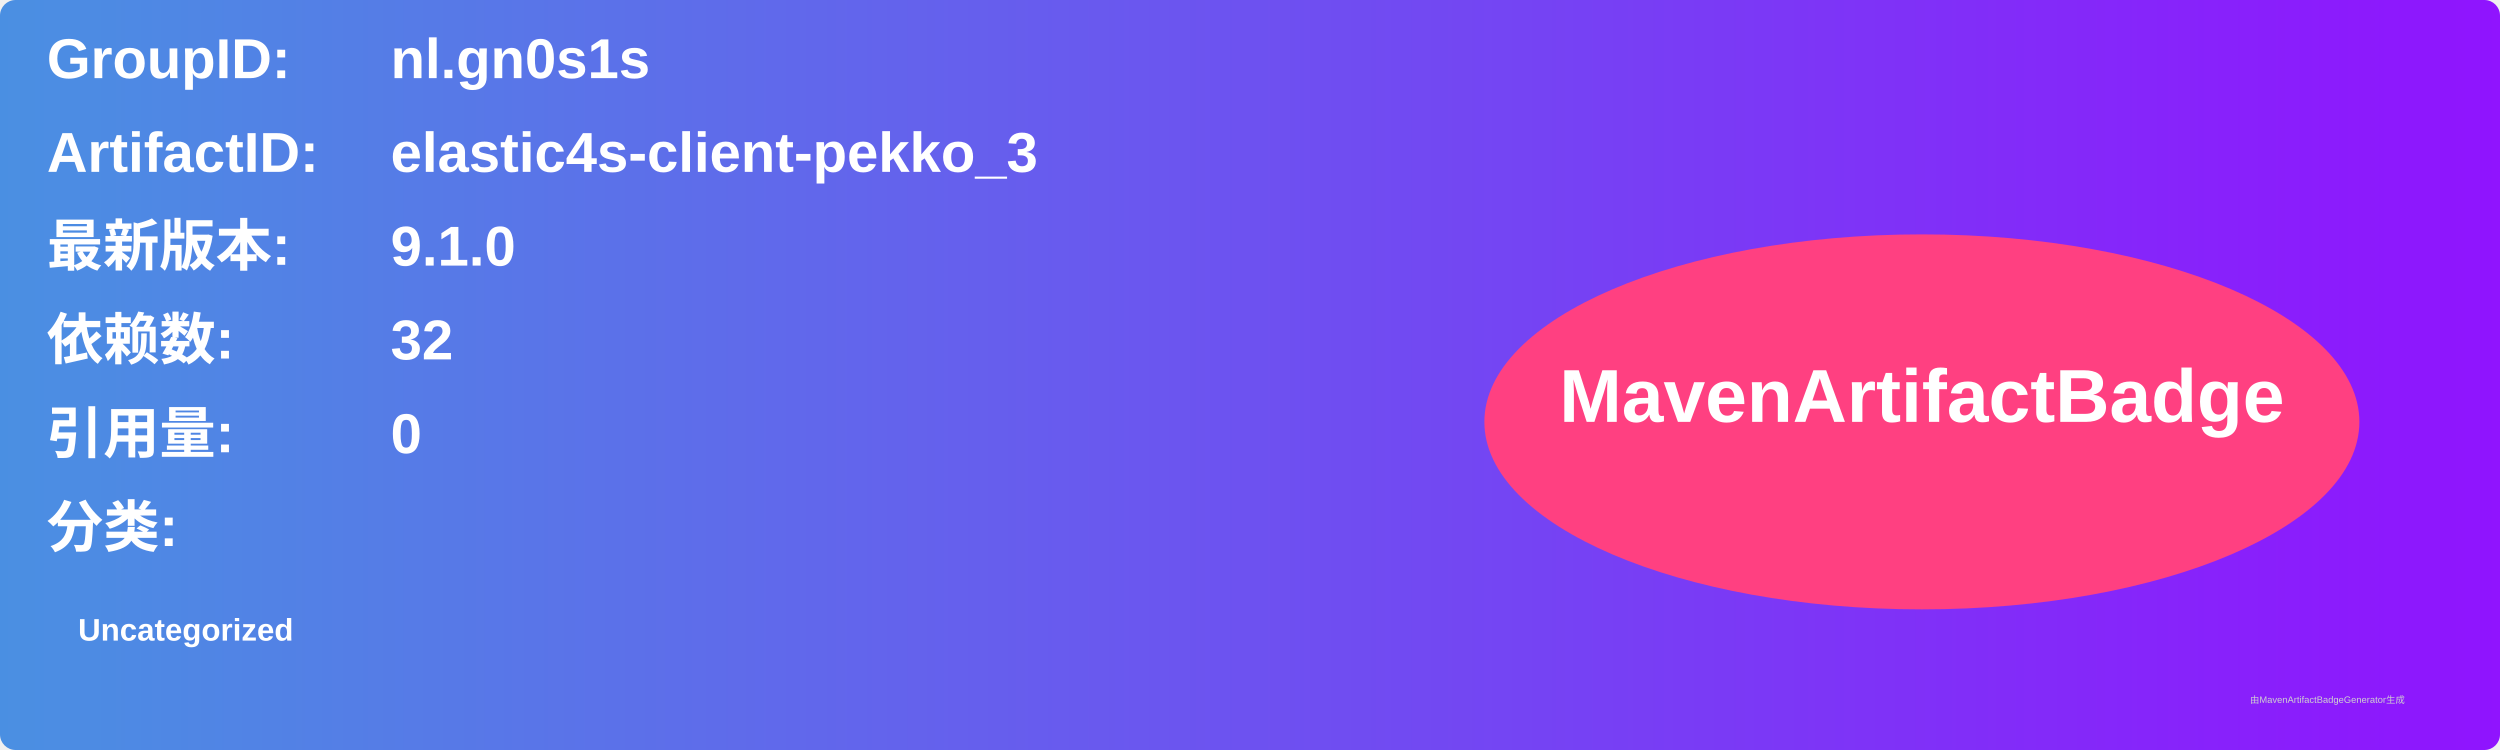
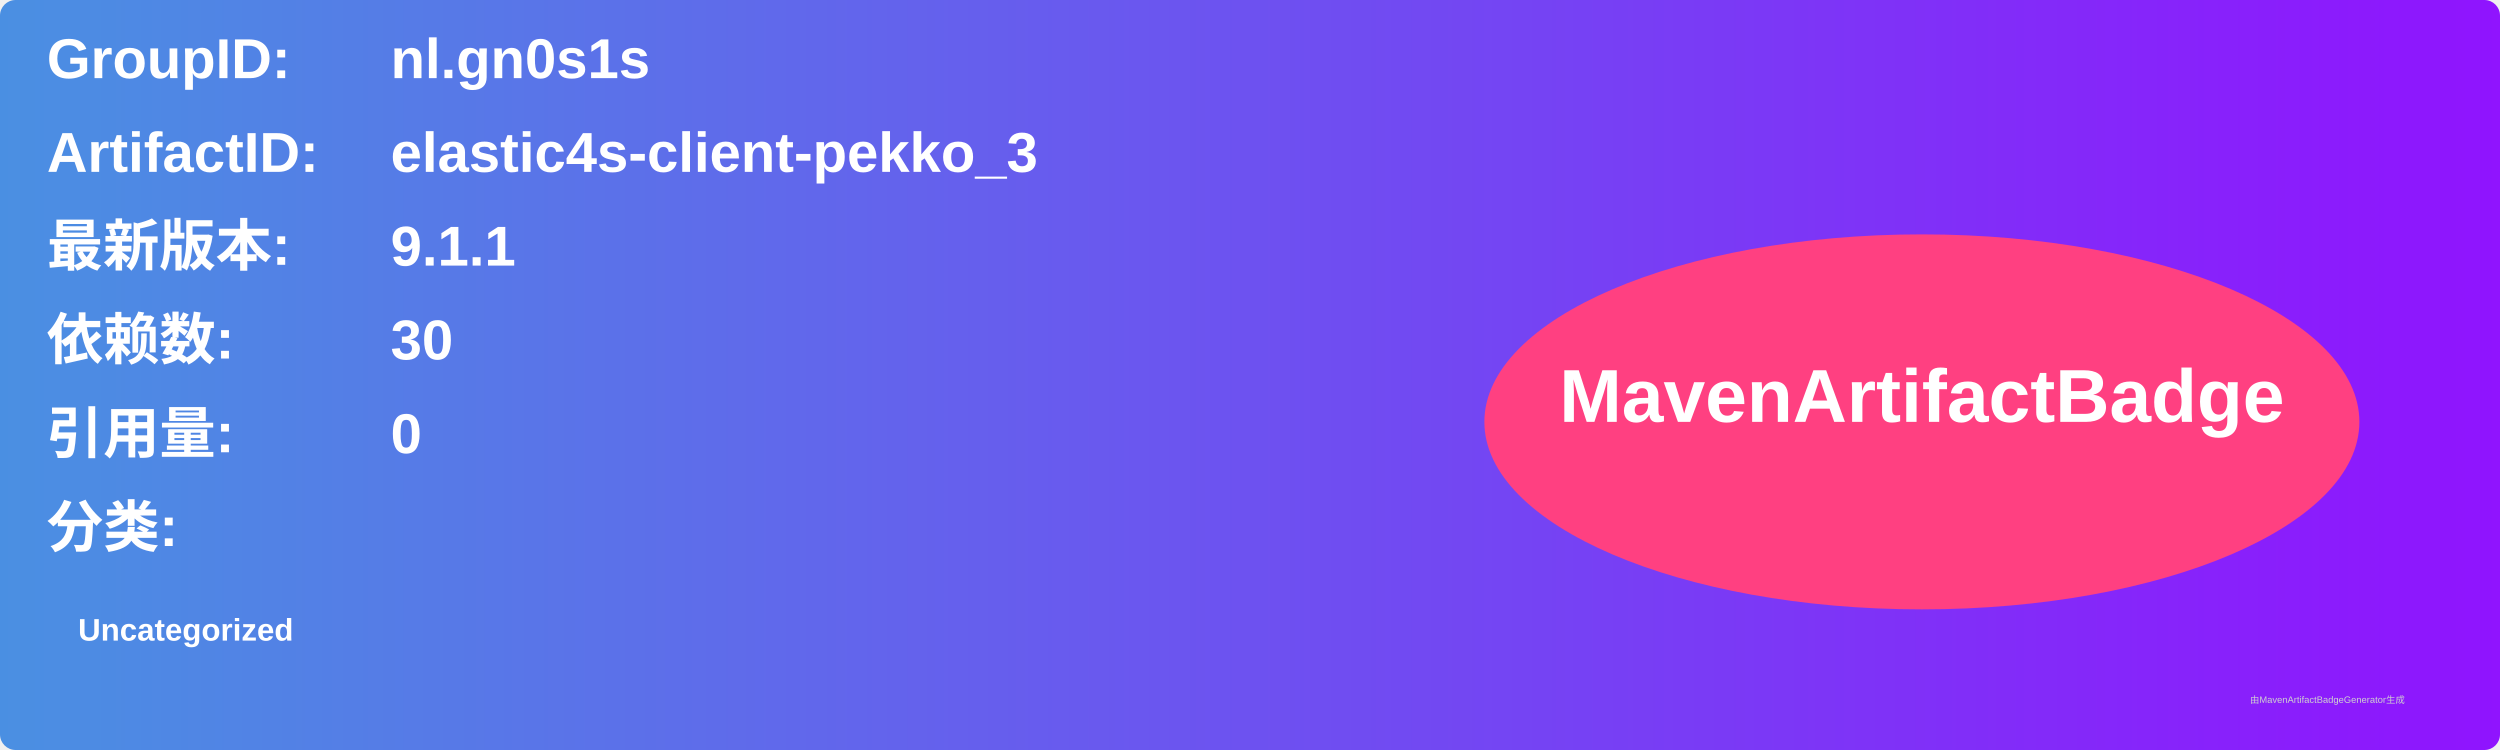
<svg xmlns="http://www.w3.org/2000/svg" width="800" height="240" viewBox="0 0 800 240">
  <linearGradient id="grad" x1="0%" y1="0%" x2="100%" y2="0%">
    <stop offset="0%" stop-color="#4a90e2" />
    <stop offset="100%" stop-color="#9013fe" />
  </linearGradient>
  <rect width="100%" height="100%" rx="5" ry="5" fill="url(#grad)" />
  <g transform="translate(15, 15)">
    <text x="0" y="10" font-family="Arial" font-size="18" fill="white" font-weight="bold" width="260">GroupID:</text>
    <text x="110" y="10" font-family="Arial" font-size="18" fill="white" font-weight="bold" width="460">nl.gn0s1s</text>
    <text x="0" y="40" font-family="Arial" font-size="18" fill="white" font-weight="bold" width="260">ArtifactID:</text>
    <text x="110" y="40" font-family="Arial" font-size="18" fill="white" font-weight="bold" width="460">elastic4s-client-pekko_3</text>
    <text x="0" y="70" font-family="Arial" font-size="18" fill="white" font-weight="bold">最新版本:</text>
    <text x="110" y="70" font-family="Arial" font-size="18" fill="white" font-weight="bold">
-       <tspan font-weight="bold">9.1.0</tspan>
+       <tspan font-weight="bold">9.1.1</tspan>
    </text>
    <text x="0" y="100" font-family="Arial" font-size="18" fill="white" font-weight="bold">依赖数: </text>
    <text x="110" y="100" font-family="Arial" font-size="18" fill="white">
-       <tspan font-weight="bold">32</tspan>
+       <tspan font-weight="bold">30</tspan>
    </text>
    <text x="0" y="130" font-family="Arial" font-size="18" fill="white" font-weight="bold">引用量: </text>
    <text x="110" y="130" font-family="Arial" font-size="18" fill="white">
      <tspan font-weight="bold">0</tspan>
    </text>
    <text x="0" y="160" font-family="Arial" font-size="18" fill="white" font-weight="bold">分类:</text>
    <text x="10" y="190" font-family="Arial" font-size="10" fill="white">
      <tspan font-weight="bold">Uncategorized</tspan>
    </text>
    <ellipse cx="600" cy="120" rx="140" ry="60" fill="#ff4081" />
    <text x="600" y="120" text-anchor="middle" font-family="Arial" font-size="24" fill="white" font-weight="bold">MavenArtifactBadge</text>
  </g>
  <text x="720" y="225" font-family="Arial" font-size="3" fill="#d0d0d0">由MavenArtifactBadgeGenerator生成</text>
</svg>
